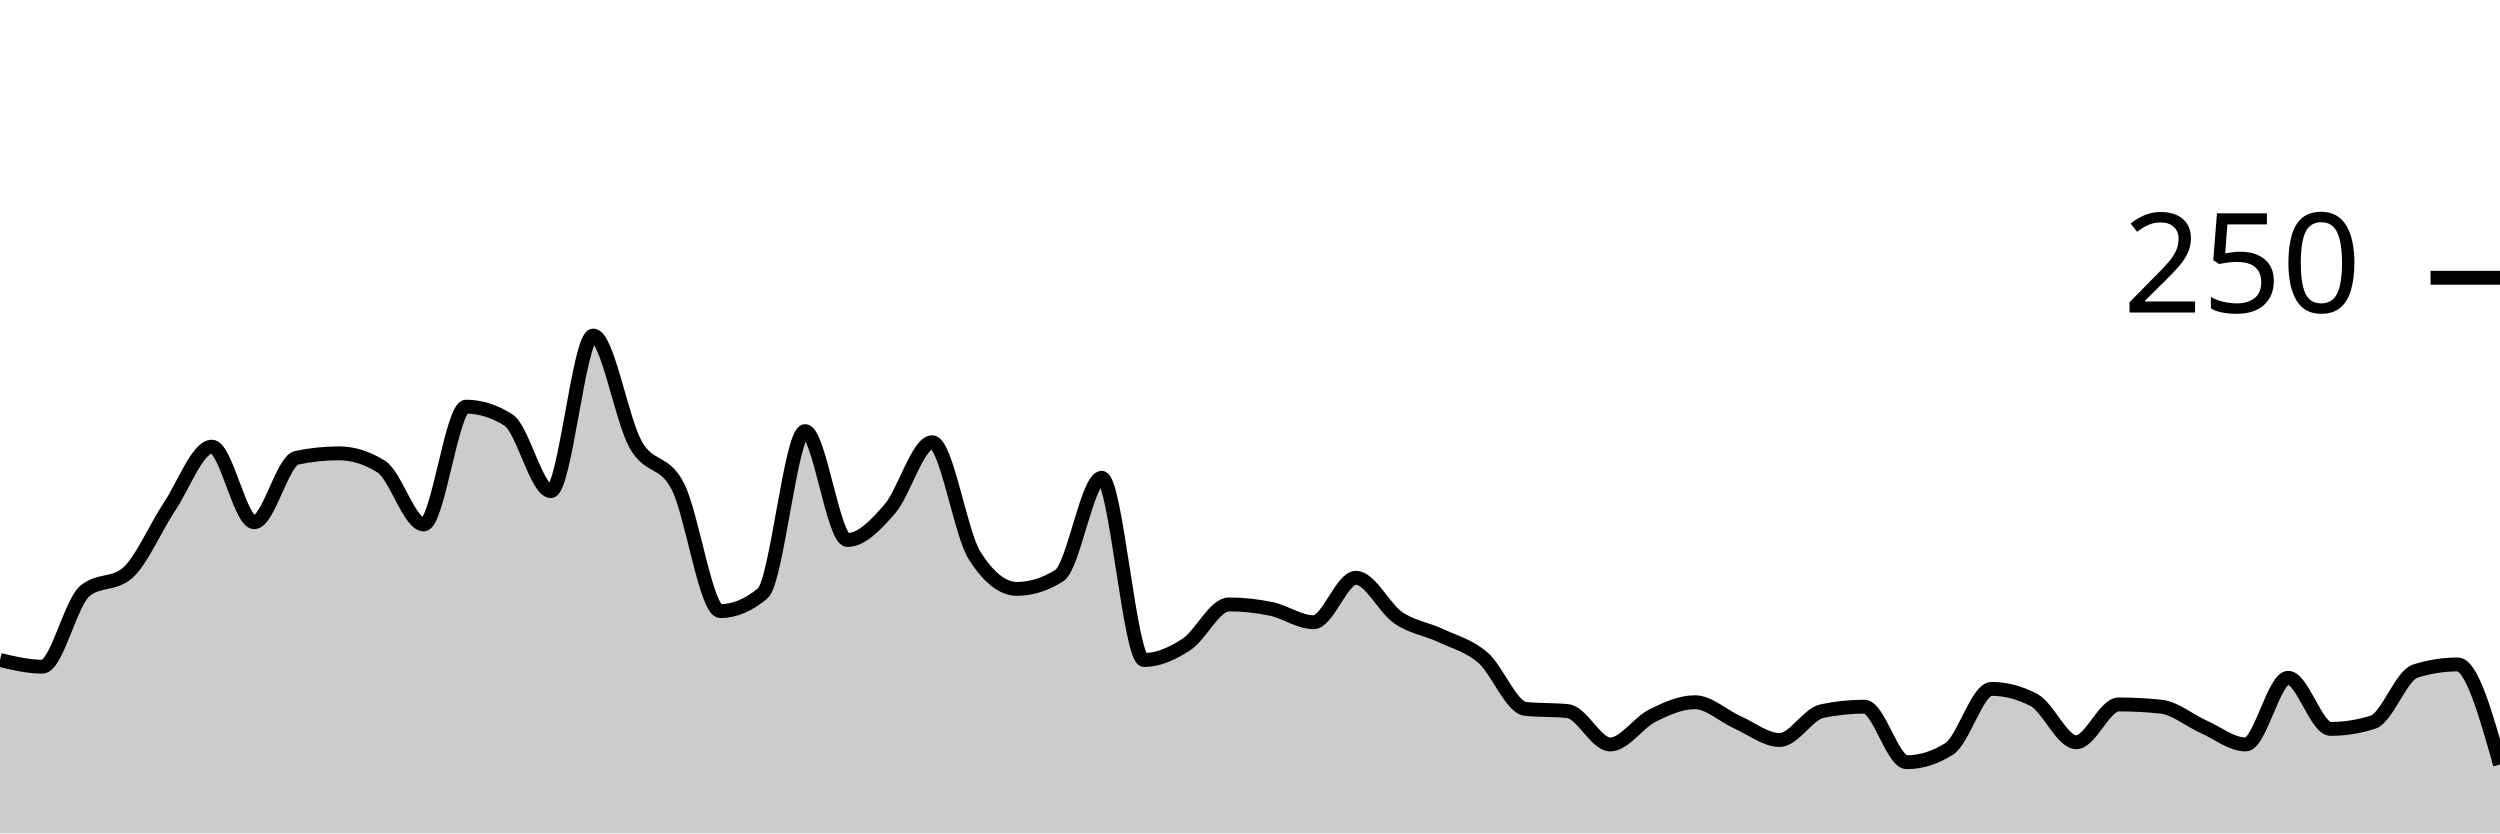
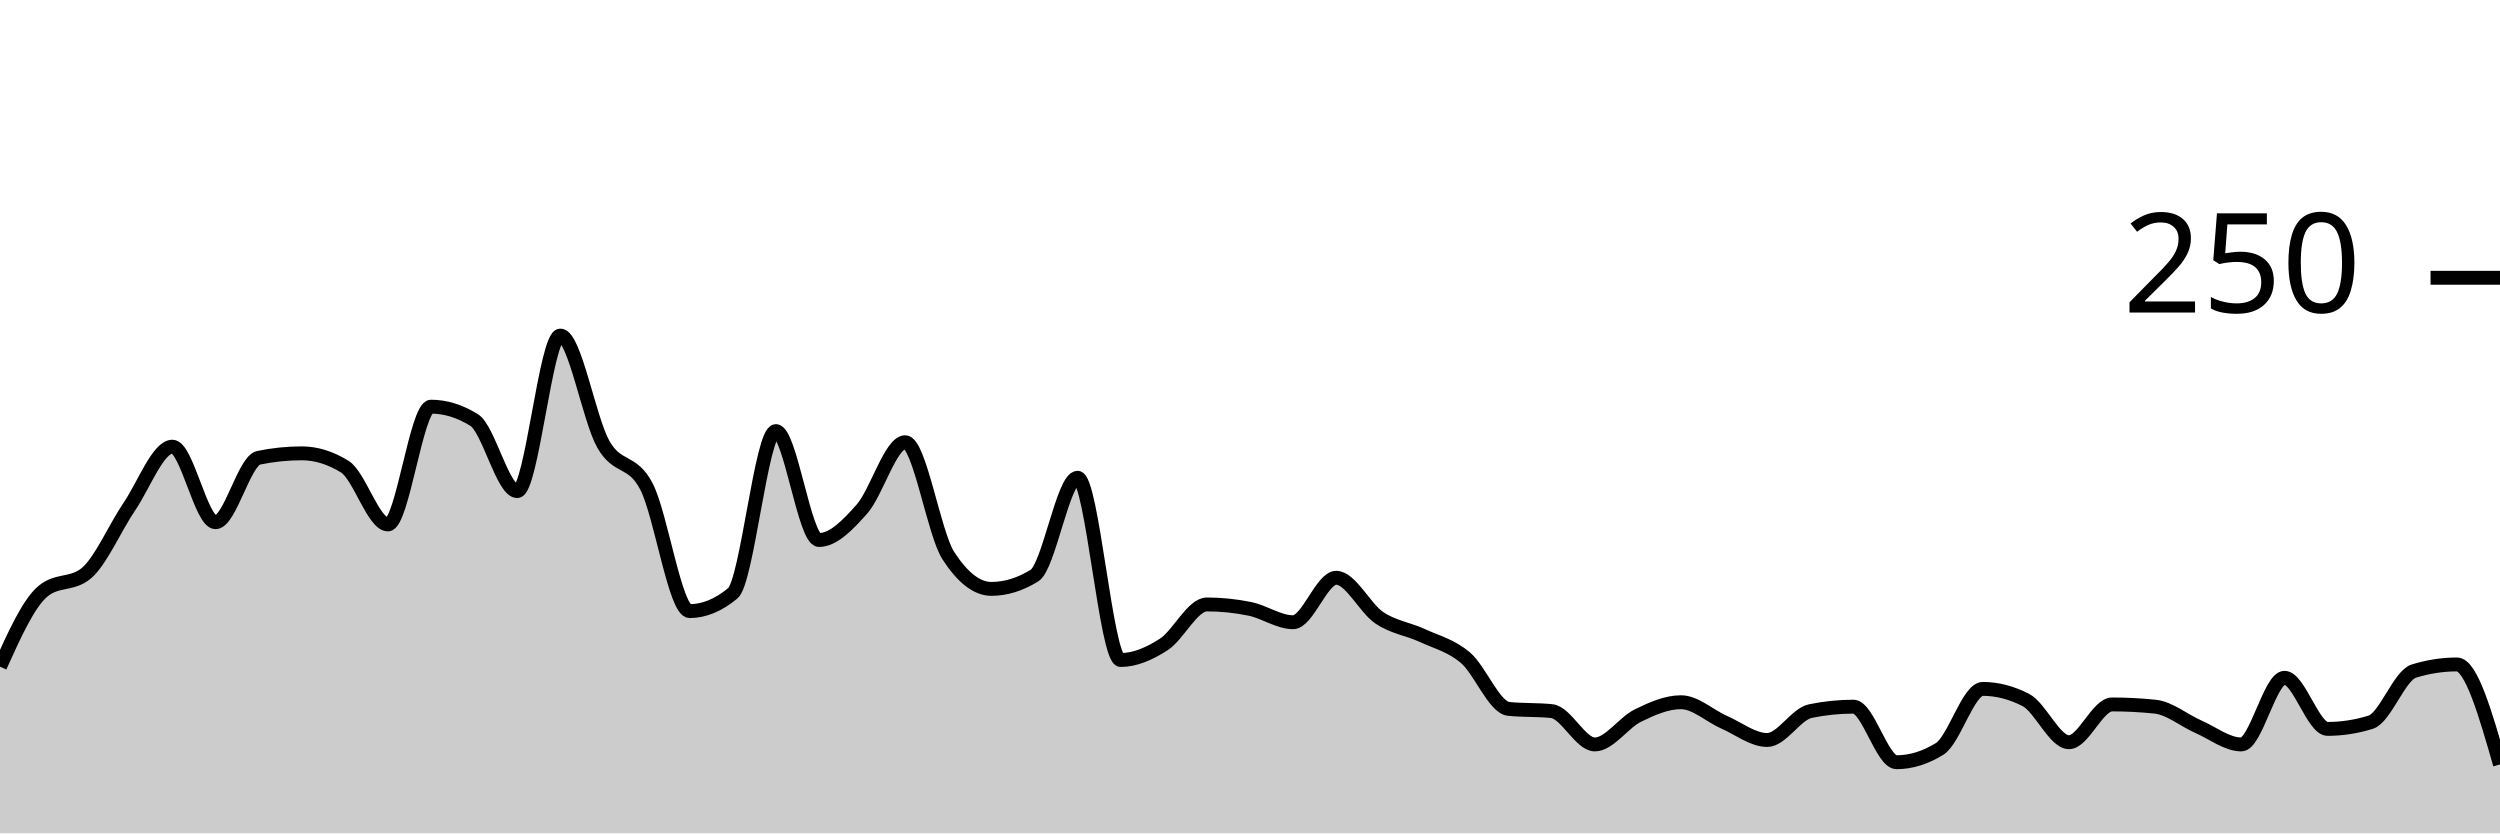
<svg xmlns="http://www.w3.org/2000/svg" viewBox="0 0 180 60">
  <g transform="translate(0,20)">
-     <path class="area" fill="rgba(0, 0, 0, 0.2)" d="M0,27.52C1.017,27.76,2.034,28,3.051,28C4.068,28,5.085,23.413,6.102,22.56C7.119,21.707,8.136,22.133,9.153,21.28C10.169,20.427,11.186,18,12.203,16.48C13.22,14.96,14.237,12.16,15.254,12.16C16.271,12.16,17.288,17.6,18.305,17.6C19.322,17.6,20.339,13.173,21.356,12.96C22.373,12.747,23.39,12.64,24.407,12.64C25.424,12.64,26.441,12.96,27.458,13.6C28.475,14.24,29.492,17.76,30.508,17.76C31.525,17.76,32.542,9.28,33.559,9.28C34.576,9.28,35.593,9.6,36.61,10.24C37.627,10.88,38.644,15.36,39.661,15.36C40.678,15.36,41.695,4.16,42.712,4.16C43.729,4.16,44.746,10.187,45.763,12C46.78,13.813,47.797,13.04,48.814,15.04C49.831,17.04,50.847,24,51.864,24C52.881,24,53.898,23.573,54.915,22.72C55.932,21.867,56.949,11.04,57.966,11.04C58.983,11.04,60,18.88,61.017,18.88C62.034,18.88,63.051,17.813,64.068,16.64C65.085,15.467,66.102,11.84,67.119,11.84C68.136,11.84,69.153,18.4,70.169,20C71.186,21.6,72.203,22.4,73.22,22.4C74.237,22.4,75.254,22.08,76.271,21.44C77.288,20.8,78.305,14.4,79.322,14.4C80.339,14.4,81.356,27.52,82.373,27.52C83.39,27.52,84.407,27.067,85.424,26.4C86.441,25.733,87.458,23.52,88.475,23.52C89.492,23.52,90.508,23.627,91.525,23.84C92.542,24.053,93.559,24.8,94.576,24.8C95.593,24.8,96.61,21.6,97.627,21.6C98.644,21.6,99.661,23.787,100.678,24.48C101.695,25.173,102.712,25.28,103.729,25.76C104.746,26.24,105.763,26.48,106.78,27.36C107.797,28.24,108.814,30.933,109.831,31.04C110.847,31.147,111.864,31.093,112.881,31.2C113.898,31.307,114.915,33.6,115.932,33.6C116.949,33.6,117.966,32.027,118.983,31.52C120,31.013,121.017,30.56,122.034,30.56C123.051,30.56,124.068,31.547,125.085,32C126.102,32.453,127.119,33.28,128.136,33.28C129.153,33.28,130.169,31.413,131.186,31.2C132.203,30.987,133.22,30.88,134.237,30.88C135.254,30.88,136.271,34.88,137.288,34.88C138.305,34.88,139.322,34.56,140.339,33.92C141.356,33.28,142.373,29.6,143.39,29.6C144.407,29.6,145.424,29.867,146.441,30.4C147.458,30.933,148.475,33.44,149.492,33.44C150.508,33.44,151.525,30.72,152.542,30.72C153.559,30.72,154.576,30.773,155.593,30.88C156.61,30.987,157.627,31.867,158.644,32.32C159.661,32.773,160.678,33.6,161.695,33.6C162.712,33.6,163.729,28.8,164.746,28.8C165.763,28.8,166.78,32.48,167.797,32.48C168.814,32.48,169.831,32.32,170.847,32C171.864,31.68,172.881,28.64,173.898,28.32C174.915,28,175.932,27.84,176.949,27.84C177.966,27.84,178.983,31.44,180,35.04L180,40C178.983,40,177.966,40,176.949,40C175.932,40,174.915,40,173.898,40C172.881,40,171.864,40,170.847,40C169.831,40,168.814,40,167.797,40C166.78,40,165.763,40,164.746,40C163.729,40,162.712,40,161.695,40C160.678,40,159.661,40,158.644,40C157.627,40,156.61,40,155.593,40C154.576,40,153.559,40,152.542,40C151.525,40,150.508,40,149.492,40C148.475,40,147.458,40,146.441,40C145.424,40,144.407,40,143.39,40C142.373,40,141.356,40,140.339,40C139.322,40,138.305,40,137.288,40C136.271,40,135.254,40,134.237,40C133.22,40,132.203,40,131.186,40C130.169,40,129.153,40,128.136,40C127.119,40,126.102,40,125.085,40C124.068,40,123.051,40,122.034,40C121.017,40,120,40,118.983,40C117.966,40,116.949,40,115.932,40C114.915,40,113.898,40,112.881,40C111.864,40,110.847,40,109.831,40C108.814,40,107.797,40,106.78,40C105.763,40,104.746,40,103.729,40C102.712,40,101.695,40,100.678,40C99.661,40,98.644,40,97.627,40C96.61,40,95.593,40,94.576,40C93.559,40,92.542,40,91.525,40C90.508,40,89.492,40,88.475,40C87.458,40,86.441,40,85.424,40C84.407,40,83.39,40,82.373,40C81.356,40,80.339,40,79.322,40C78.305,40,77.288,40,76.271,40C75.254,40,74.237,40,73.22,40C72.203,40,71.186,40,70.169,40C69.153,40,68.136,40,67.119,40C66.102,40,65.085,40,64.068,40C63.051,40,62.034,40,61.017,40C60,40,58.983,40,57.966,40C56.949,40,55.932,40,54.915,40C53.898,40,52.881,40,51.864,40C50.847,40,49.831,40,48.814,40C47.797,40,46.78,40,45.763,40C44.746,40,43.729,40,42.712,40C41.695,40,40.678,40,39.661,40C38.644,40,37.627,40,36.61,40C35.593,40,34.576,40,33.559,40C32.542,40,31.525,40,30.508,40C29.492,40,28.475,40,27.458,40C26.441,40,25.424,40,24.407,40C23.39,40,22.373,40,21.356,40C20.339,40,19.322,40,18.305,40C17.288,40,16.271,40,15.254,40C14.237,40,13.22,40,12.203,40C11.186,40,10.169,40,9.153,40C8.136,40,7.119,40,6.102,40C5.085,40,4.068,40,3.051,40C2.034,40,1.017,40,0,40Z" />
-     <path class="line" stroke="black" fill="none" d="M0,27.52C1.017,27.76,2.034,28,3.051,28C4.068,28,5.085,23.413,6.102,22.56C7.119,21.707,8.136,22.133,9.153,21.28C10.169,20.427,11.186,18,12.203,16.48C13.22,14.96,14.237,12.16,15.254,12.16C16.271,12.16,17.288,17.6,18.305,17.6C19.322,17.6,20.339,13.173,21.356,12.96C22.373,12.747,23.39,12.64,24.407,12.64C25.424,12.64,26.441,12.96,27.458,13.6C28.475,14.24,29.492,17.76,30.508,17.76C31.525,17.76,32.542,9.28,33.559,9.28C34.576,9.28,35.593,9.6,36.61,10.24C37.627,10.88,38.644,15.36,39.661,15.36C40.678,15.36,41.695,4.16,42.712,4.16C43.729,4.16,44.746,10.187,45.763,12C46.78,13.813,47.797,13.04,48.814,15.04C49.831,17.04,50.847,24,51.864,24C52.881,24,53.898,23.573,54.915,22.72C55.932,21.867,56.949,11.04,57.966,11.04C58.983,11.04,60,18.88,61.017,18.88C62.034,18.88,63.051,17.813,64.068,16.64C65.085,15.467,66.102,11.84,67.119,11.84C68.136,11.84,69.153,18.4,70.169,20C71.186,21.6,72.203,22.4,73.22,22.4C74.237,22.4,75.254,22.08,76.271,21.44C77.288,20.8,78.305,14.4,79.322,14.4C80.339,14.4,81.356,27.52,82.373,27.52C83.39,27.52,84.407,27.067,85.424,26.4C86.441,25.733,87.458,23.52,88.475,23.52C89.492,23.52,90.508,23.627,91.525,23.84C92.542,24.053,93.559,24.8,94.576,24.8C95.593,24.8,96.61,21.6,97.627,21.6C98.644,21.6,99.661,23.787,100.678,24.48C101.695,25.173,102.712,25.28,103.729,25.76C104.746,26.24,105.763,26.48,106.78,27.36C107.797,28.24,108.814,30.933,109.831,31.04C110.847,31.147,111.864,31.093,112.881,31.2C113.898,31.307,114.915,33.6,115.932,33.6C116.949,33.6,117.966,32.027,118.983,31.52C120,31.013,121.017,30.56,122.034,30.56C123.051,30.56,124.068,31.547,125.085,32C126.102,32.453,127.119,33.28,128.136,33.28C129.153,33.28,130.169,31.413,131.186,31.2C132.203,30.987,133.22,30.88,134.237,30.88C135.254,30.88,136.271,34.88,137.288,34.88C138.305,34.88,139.322,34.56,140.339,33.92C141.356,33.28,142.373,29.6,143.39,29.6C144.407,29.6,145.424,29.867,146.441,30.4C147.458,30.933,148.475,33.44,149.492,33.44C150.508,33.44,151.525,30.72,152.542,30.72C153.559,30.72,154.576,30.773,155.593,30.88C156.61,30.987,157.627,31.867,158.644,32.32C159.661,32.773,160.678,33.6,161.695,33.6C162.712,33.6,163.729,28.8,164.746,28.8C165.763,28.8,166.78,32.48,167.797,32.48C168.814,32.48,169.831,32.32,170.847,32C171.864,31.68,172.881,28.64,173.898,28.32C174.915,28,175.932,27.84,176.949,27.84C177.966,27.84,178.983,31.44,180,35.04" />
+     <path class="area" fill="rgba(0, 0, 0, 0.2)" d="M0,28C1.034,25.707,2.069,23.413,3.103,22.56C4.138,21.707,5.172,22.133,6.207,21.28C7.241,20.427,8.276,18,9.31,16.48C10.345,14.96,11.379,12.16,12.414,12.16C13.448,12.16,14.483,17.6,15.517,17.6C16.552,17.6,17.586,13.173,18.621,12.96C19.655,12.747,20.69,12.64,21.724,12.64C22.759,12.64,23.793,12.96,24.828,13.6C25.862,14.24,26.897,17.76,27.931,17.76C28.966,17.76,30,9.28,31.034,9.28C32.069,9.28,33.103,9.6,34.138,10.24C35.172,10.88,36.207,15.36,37.241,15.36C38.276,15.36,39.31,4.16,40.345,4.16C41.379,4.16,42.414,10.187,43.448,12C44.483,13.813,45.517,13.04,46.552,15.04C47.586,17.04,48.621,24,49.655,24C50.69,24,51.724,23.573,52.759,22.72C53.793,21.867,54.828,11.04,55.862,11.04C56.897,11.04,57.931,18.88,58.966,18.88C60,18.88,61.034,17.813,62.069,16.64C63.103,15.467,64.138,11.84,65.172,11.84C66.207,11.84,67.241,18.4,68.276,20C69.31,21.6,70.345,22.4,71.379,22.4C72.414,22.4,73.448,22.08,74.483,21.44C75.517,20.8,76.552,14.4,77.586,14.4C78.621,14.4,79.655,27.52,80.69,27.52C81.724,27.52,82.759,27.067,83.793,26.4C84.828,25.733,85.862,23.52,86.897,23.52C87.931,23.52,88.966,23.627,90,23.84C91.034,24.053,92.069,24.8,93.103,24.8C94.138,24.8,95.172,21.6,96.207,21.6C97.241,21.6,98.276,23.787,99.31,24.48C100.345,25.173,101.379,25.28,102.414,25.76C103.448,26.24,104.483,26.48,105.517,27.36C106.552,28.24,107.586,30.933,108.621,31.04C109.655,31.147,110.69,31.093,111.724,31.2C112.759,31.307,113.793,33.6,114.828,33.6C115.862,33.6,116.897,32.027,117.931,31.52C118.966,31.013,120,30.56,121.034,30.56C122.069,30.56,123.103,31.547,124.138,32C125.172,32.453,126.207,33.28,127.241,33.28C128.276,33.28,129.31,31.413,130.345,31.2C131.379,30.987,132.414,30.88,133.448,30.88C134.483,30.88,135.517,34.88,136.552,34.88C137.586,34.88,138.621,34.56,139.655,33.92C140.69,33.28,141.724,29.6,142.759,29.6C143.793,29.6,144.828,29.867,145.862,30.4C146.897,30.933,147.931,33.44,148.966,33.44C150,33.44,151.034,30.72,152.069,30.72C153.103,30.72,154.138,30.773,155.172,30.88C156.207,30.987,157.241,31.867,158.276,32.32C159.31,32.773,160.345,33.6,161.379,33.6C162.414,33.6,163.448,28.8,164.483,28.8C165.517,28.8,166.552,32.48,167.586,32.48C168.621,32.48,169.655,32.32,170.69,32C171.724,31.68,172.759,28.64,173.793,28.32C174.828,28,175.862,27.84,176.897,27.84C177.931,27.84,178.966,31.44,180,35.04L180,40C178.966,40,177.931,40,176.897,40C175.862,40,174.828,40,173.793,40C172.759,40,171.724,40,170.69,40C169.655,40,168.621,40,167.586,40C166.552,40,165.517,40,164.483,40C163.448,40,162.414,40,161.379,40C160.345,40,159.31,40,158.276,40C157.241,40,156.207,40,155.172,40C154.138,40,153.103,40,152.069,40C151.034,40,150,40,148.966,40C147.931,40,146.897,40,145.862,40C144.828,40,143.793,40,142.759,40C141.724,40,140.69,40,139.655,40C138.621,40,137.586,40,136.552,40C135.517,40,134.483,40,133.448,40C132.414,40,131.379,40,130.345,40C129.31,40,128.276,40,127.241,40C126.207,40,125.172,40,124.138,40C123.103,40,122.069,40,121.034,40C120,40,118.966,40,117.931,40C116.897,40,115.862,40,114.828,40C113.793,40,112.759,40,111.724,40C110.69,40,109.655,40,108.621,40C107.586,40,106.552,40,105.517,40C104.483,40,103.448,40,102.414,40C101.379,40,100.345,40,99.31,40C98.276,40,97.241,40,96.207,40C95.172,40,94.138,40,93.103,40C92.069,40,91.034,40,90,40C88.966,40,87.931,40,86.897,40C85.862,40,84.828,40,83.793,40C82.759,40,81.724,40,80.69,40C79.655,40,78.621,40,77.586,40C76.552,40,75.517,40,74.483,40C73.448,40,72.414,40,71.379,40C70.345,40,69.31,40,68.276,40C67.241,40,66.207,40,65.172,40C64.138,40,63.103,40,62.069,40C61.034,40,60,40,58.966,40C57.931,40,56.897,40,55.862,40C54.828,40,53.793,40,52.759,40C51.724,40,50.69,40,49.655,40C48.621,40,47.586,40,46.552,40C45.517,40,44.483,40,43.448,40C42.414,40,41.379,40,40.345,40C39.31,40,38.276,40,37.241,40C36.207,40,35.172,40,34.138,40C33.103,40,32.069,40,31.034,40C30,40,28.966,40,27.931,40C26.897,40,25.862,40,24.828,40C23.793,40,22.759,40,21.724,40C20.69,40,19.655,40,18.621,40C17.586,40,16.552,40,15.517,40C14.483,40,13.448,40,12.414,40C11.379,40,10.345,40,9.31,40C8.276,40,7.241,40,6.207,40C5.172,40,4.138,40,3.103,40C2.069,40,1.034,40,0,40Z" />
+     <path class="line" stroke="black" fill="none" d="M0,28C1.034,25.707,2.069,23.413,3.103,22.56C4.138,21.707,5.172,22.133,6.207,21.28C7.241,20.427,8.276,18,9.31,16.48C10.345,14.96,11.379,12.16,12.414,12.16C13.448,12.16,14.483,17.6,15.517,17.6C16.552,17.6,17.586,13.173,18.621,12.96C19.655,12.747,20.69,12.64,21.724,12.64C22.759,12.64,23.793,12.96,24.828,13.6C25.862,14.24,26.897,17.76,27.931,17.76C28.966,17.76,30,9.28,31.034,9.28C32.069,9.28,33.103,9.6,34.138,10.24C35.172,10.88,36.207,15.36,37.241,15.36C38.276,15.36,39.31,4.16,40.345,4.16C41.379,4.16,42.414,10.187,43.448,12C44.483,13.813,45.517,13.04,46.552,15.04C47.586,17.04,48.621,24,49.655,24C50.69,24,51.724,23.573,52.759,22.72C53.793,21.867,54.828,11.04,55.862,11.04C56.897,11.04,57.931,18.88,58.966,18.88C60,18.88,61.034,17.813,62.069,16.64C63.103,15.467,64.138,11.84,65.172,11.84C66.207,11.84,67.241,18.4,68.276,20C69.31,21.6,70.345,22.4,71.379,22.4C72.414,22.4,73.448,22.08,74.483,21.44C75.517,20.8,76.552,14.4,77.586,14.4C78.621,14.4,79.655,27.52,80.69,27.52C81.724,27.52,82.759,27.067,83.793,26.4C84.828,25.733,85.862,23.52,86.897,23.52C87.931,23.52,88.966,23.627,90,23.84C91.034,24.053,92.069,24.8,93.103,24.8C94.138,24.8,95.172,21.6,96.207,21.6C97.241,21.6,98.276,23.787,99.31,24.48C100.345,25.173,101.379,25.28,102.414,25.76C103.448,26.24,104.483,26.48,105.517,27.36C106.552,28.24,107.586,30.933,108.621,31.04C109.655,31.147,110.69,31.093,111.724,31.2C112.759,31.307,113.793,33.6,114.828,33.6C115.862,33.6,116.897,32.027,117.931,31.52C118.966,31.013,120,30.56,121.034,30.56C122.069,30.56,123.103,31.547,124.138,32C125.172,32.453,126.207,33.28,127.241,33.28C128.276,33.28,129.31,31.413,130.345,31.2C131.379,30.987,132.414,30.88,133.448,30.88C134.483,30.88,135.517,34.88,136.552,34.88C137.586,34.88,138.621,34.56,139.655,33.92C140.69,33.28,141.724,29.6,142.759,29.6C143.793,29.6,144.828,29.867,145.862,30.4C146.897,30.933,147.931,33.44,148.966,33.44C150,33.44,151.034,30.72,152.069,30.72C153.103,30.72,154.138,30.773,155.172,30.88C156.207,30.987,157.241,31.867,158.276,32.32C159.31,32.773,160.345,33.6,161.379,33.6C162.414,33.6,163.448,28.8,164.483,28.8C165.517,28.8,166.552,32.48,167.586,32.48C168.621,32.48,169.655,32.32,170.69,32C171.724,31.68,172.759,28.64,173.793,28.32C174.828,28,175.862,27.84,176.897,27.84C177.931,27.84,178.966,31.44,180,35.04" />
    <path class="axis-ceiling" stroke-width="1" stroke="black" fill="none" d="M175,0L180,0" />
    <text class="axis-ceiling-label" font-family="sans-serif" text-anchor="end" font-size="10px" x="170" y="2.5">250</text>
  </g>
</svg>
